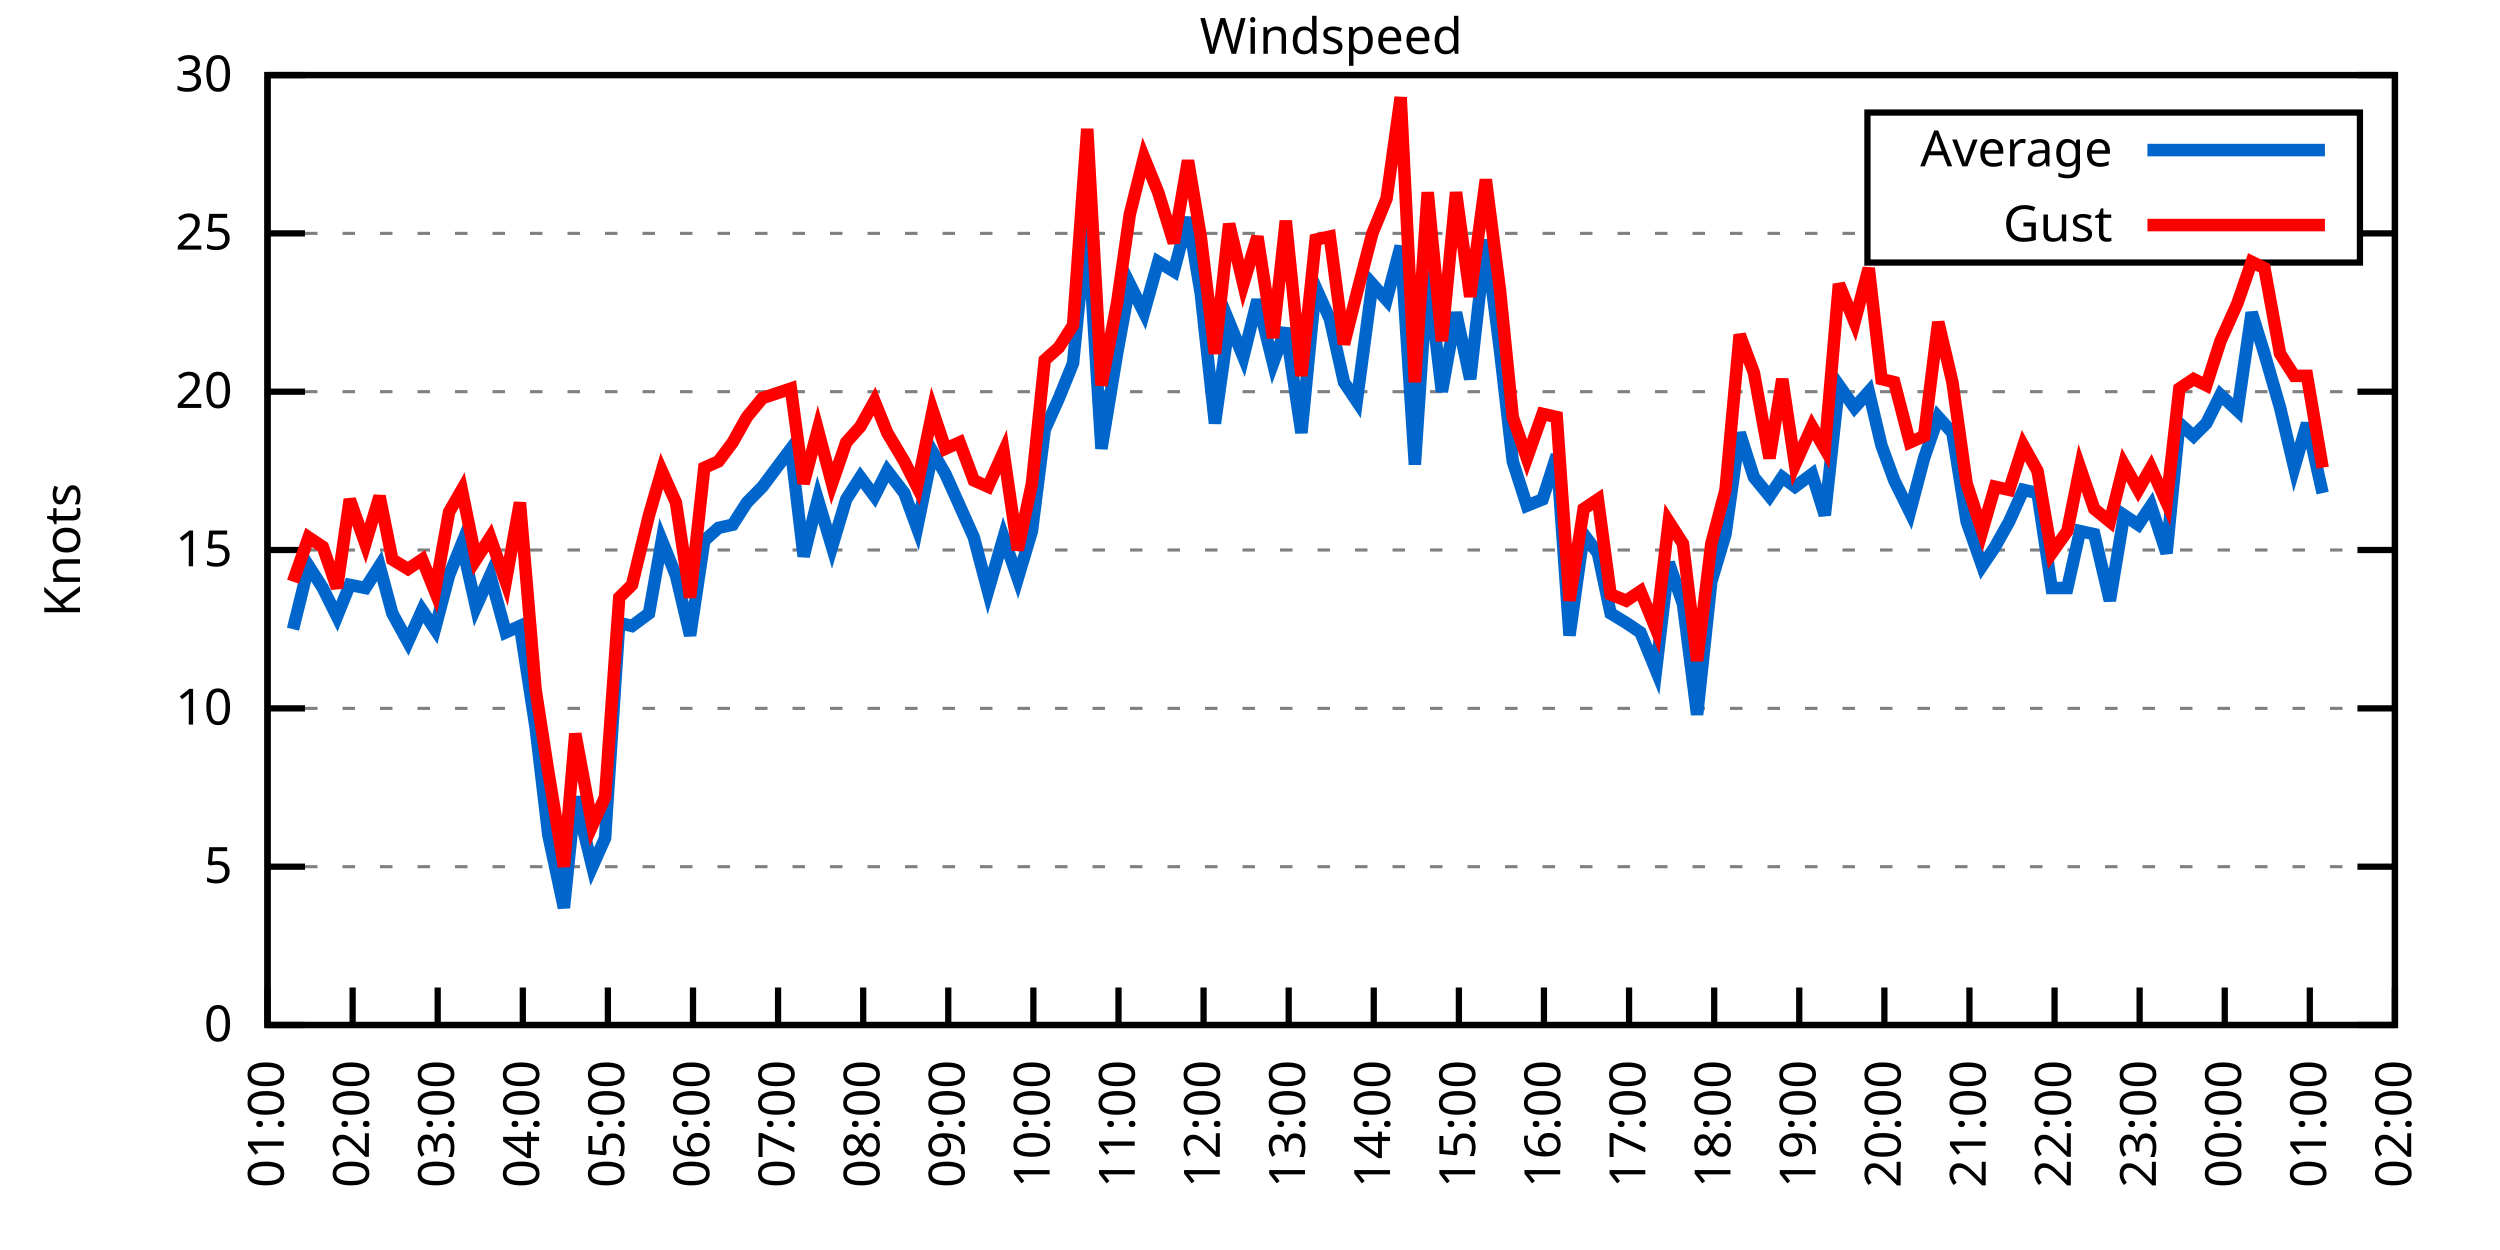
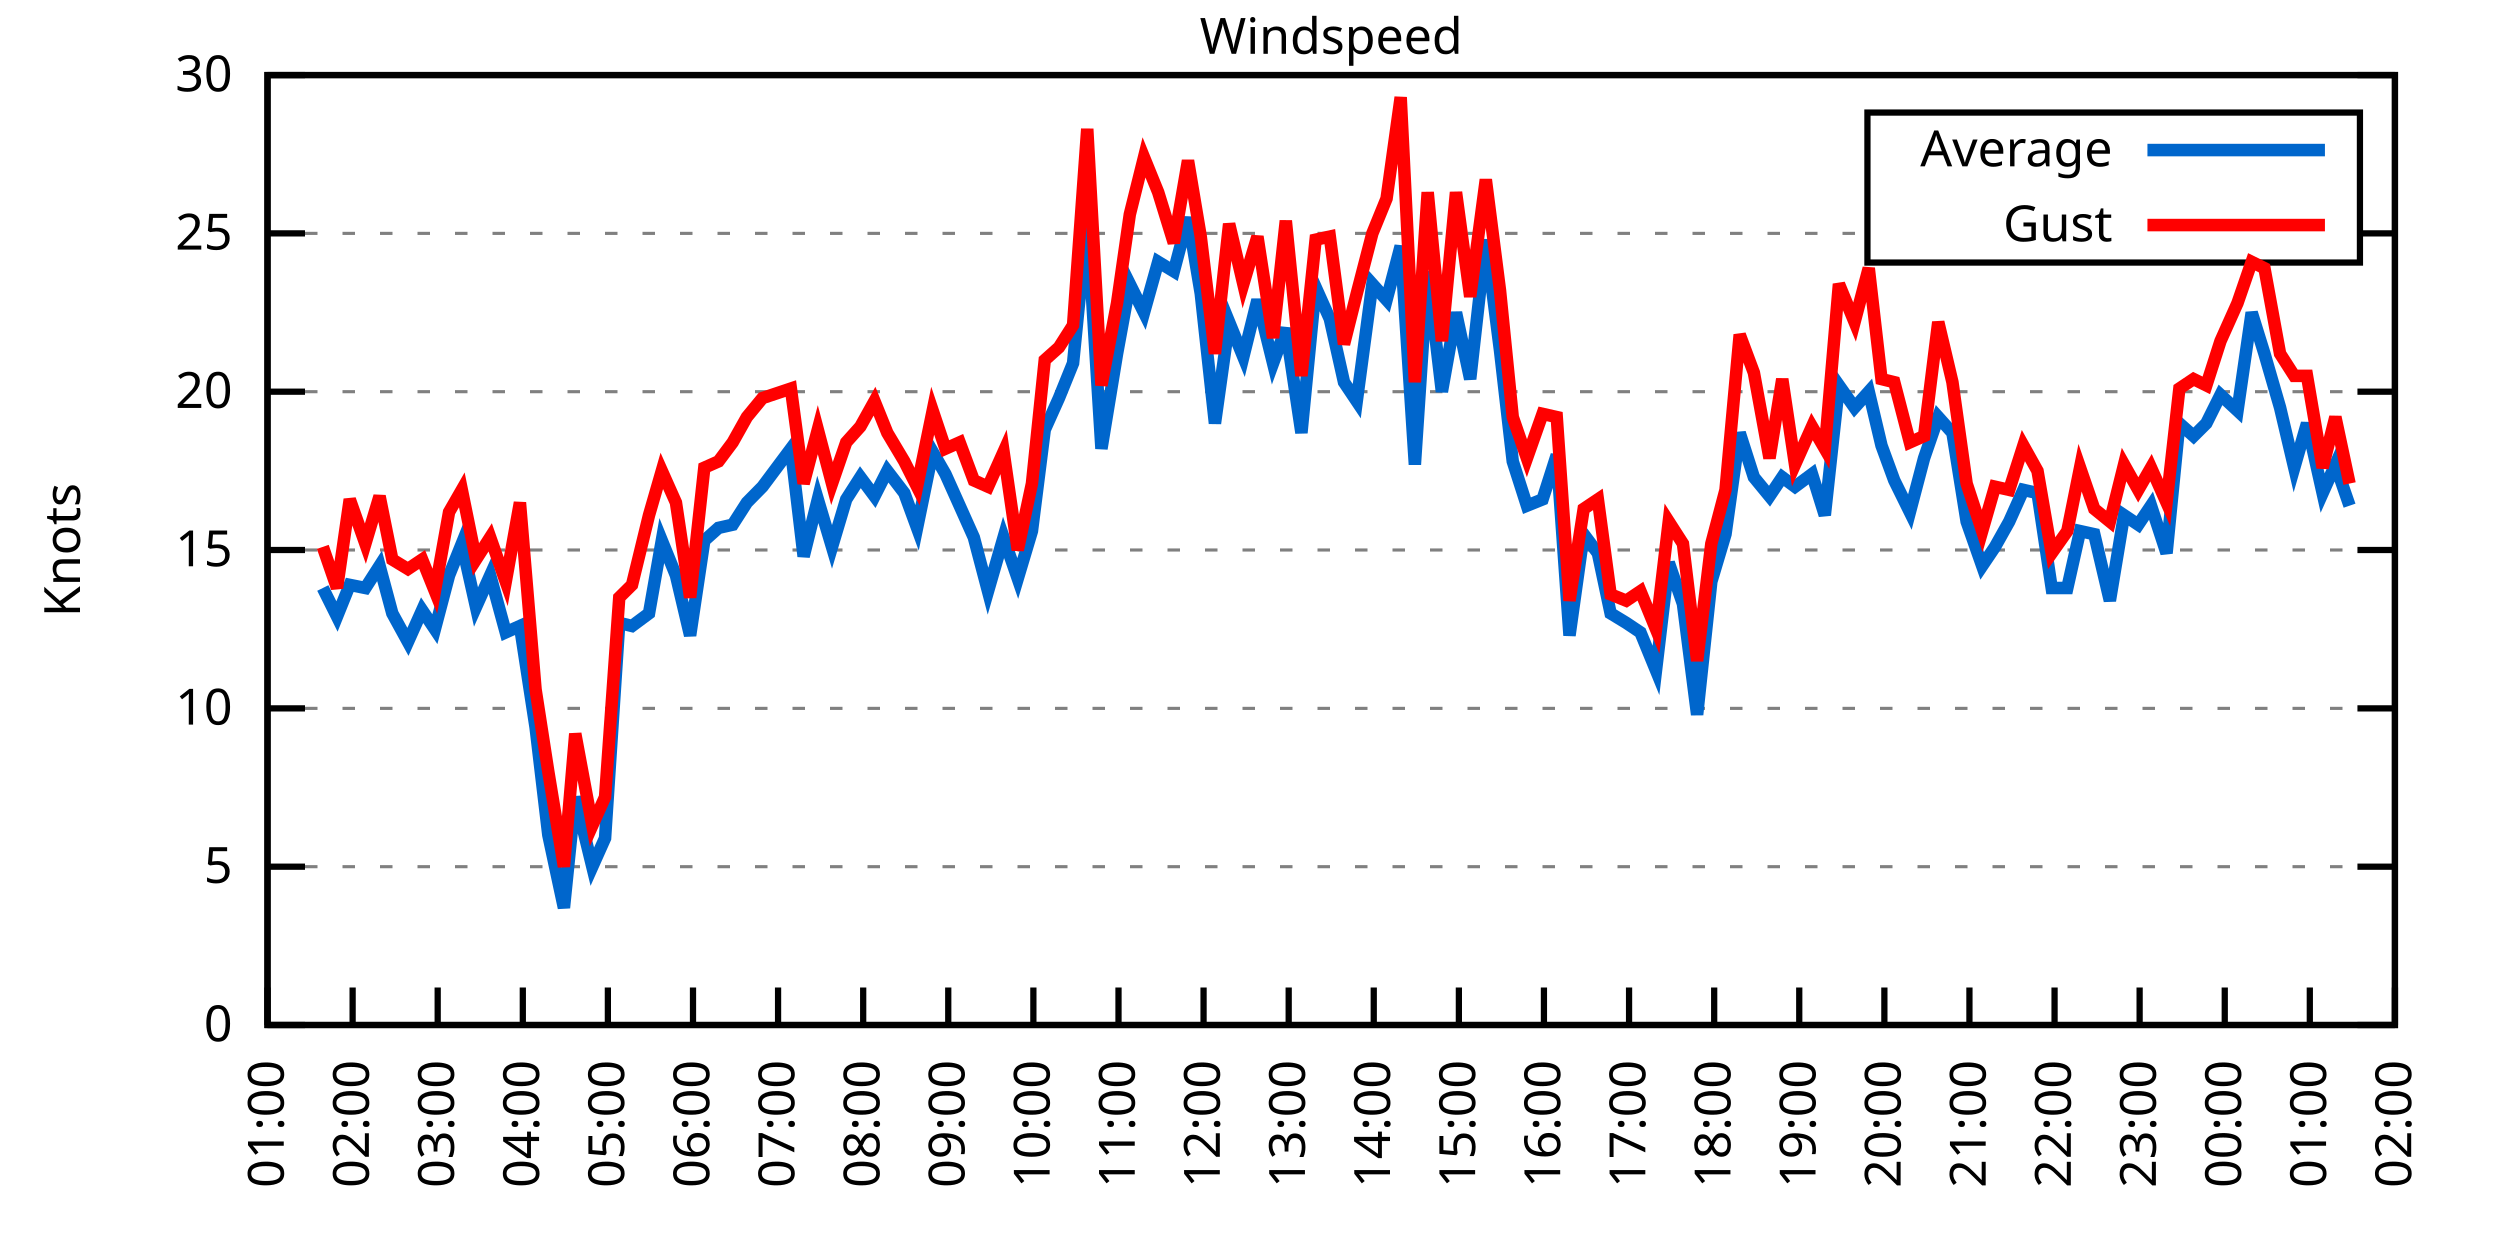
<svg xmlns="http://www.w3.org/2000/svg" xmlns:xlink="http://www.w3.org/1999/xlink" width="400" height="200" viewBox="0 0 400 200">
  <g id="gnuplot_canvas">
    <rect x="0" y="0" width="400" height="200" fill="none" />
    <defs>
      <circle id="gpDot" r="0.5" stroke-width="0.5" stroke="currentColor" />
      <path id="gpPt0" stroke-width="0.333" stroke="currentColor" d="M-1,0 h2 M0,-1 v2" />
      <path id="gpPt1" stroke-width="0.333" stroke="currentColor" d="M-1,-1 L1,1 M1,-1 L-1,1" />
      <path id="gpPt2" stroke-width="0.333" stroke="currentColor" d="M-1,0 L1,0 M0,-1 L0,1 M-1,-1 L1,1 M-1,1 L1,-1" />
      <rect id="gpPt3" stroke-width="0.333" stroke="currentColor" x="-1" y="-1" width="2" height="2" />
      <rect id="gpPt4" stroke-width="0.333" stroke="currentColor" fill="currentColor" x="-1" y="-1" width="2" height="2" />
      <circle id="gpPt5" stroke-width="0.333" stroke="currentColor" cx="0" cy="0" r="1" />
      <use xlink:href="#gpPt5" id="gpPt6" fill="currentColor" stroke="none" />
      <path id="gpPt7" stroke-width="0.333" stroke="currentColor" d="M0,-1.33 L-1.33,0.67 L1.33,0.67 z" />
      <use xlink:href="#gpPt7" id="gpPt8" fill="currentColor" stroke="none" />
      <use xlink:href="#gpPt7" id="gpPt9" stroke="currentColor" transform="rotate(180)" />
      <use xlink:href="#gpPt9" id="gpPt10" fill="currentColor" stroke="none" />
      <use xlink:href="#gpPt3" id="gpPt11" stroke="currentColor" transform="rotate(45)" />
      <use xlink:href="#gpPt11" id="gpPt12" fill="currentColor" stroke="none" />
      <path id="gpPt13" stroke-width="0.333" stroke="currentColor" d="M0,1.330 L1.265,0.411 L0.782,-1.067 L-0.782,-1.076 L-1.265,0.411 z" />
      <use xlink:href="#gpPt13" id="gpPt14" fill="currentColor" stroke="none" />
      <filter id="textbox" filterUnits="objectBoundingBox" x="0" y="0" height="1" width="1">
        <feFlood flood-color="white" flood-opacity="1" result="bgnd" />
        <feComposite in="SourceGraphic" in2="bgnd" operator="atop" />
      </filter>
      <filter id="greybox" filterUnits="objectBoundingBox" x="0" y="0" height="1" width="1">
        <feFlood flood-color="lightgrey" flood-opacity="1" result="grey" />
        <feComposite in="SourceGraphic" in2="grey" operator="atop" />
      </filter>
    </defs>
    <g fill="none" color="white" stroke="currentColor" stroke-width="1.00" stroke-linecap="butt" stroke-linejoin="miter">
</g>
    <g fill="none" color="black" stroke="currentColor" stroke-width="1.00" stroke-linecap="butt" stroke-linejoin="miter">
      <g stroke="none" shape-rendering="crispEdges">
        <polygon fill="rgb(255, 255, 255)" points="42.80,164.00 383.18,164.00 383.18,12.02 42.80,12.02 " />
      </g>
    </g>
    <g fill="none" color="black" stroke="currentColor" stroke-width="1.00" stroke-linecap="butt" stroke-linejoin="miter">
</g>
    <g fill="none" color="black" stroke="black" stroke-width="0.50" stroke-linecap="butt" stroke-linejoin="miter">
</g>
    <g fill="none" color="gray" stroke="currentColor" stroke-width="0.50" stroke-linecap="butt" stroke-linejoin="miter">
      <path stroke="gray" stroke-dasharray="2,4" class="gridline" d="M42.80,164.00 L383.19,164.00  " />
    </g>
    <g fill="none" color="gray" stroke="gray" stroke-width="1.00" stroke-linecap="butt" stroke-linejoin="miter">
</g>
    <g fill="none" color="black" stroke="currentColor" stroke-width="1.00" stroke-linecap="butt" stroke-linejoin="miter">
      <path stroke="black" d="M42.80,164.00 L48.80,164.00 M383.19,164.00 L377.19,164.00  " />
      <g transform="translate(37.20,166.60)" stroke="none" fill="black" font-family="Sans" font-size="8.00" text-anchor="end">
        <text>
          <tspan font-family="Sans"> 0</tspan>
        </text>
      </g>
    </g>
    <g fill="none" color="black" stroke="currentColor" stroke-width="1.00" stroke-linecap="butt" stroke-linejoin="miter">
</g>
    <g fill="none" color="black" stroke="black" stroke-width="0.50" stroke-linecap="butt" stroke-linejoin="miter">
</g>
    <g fill="none" color="gray" stroke="currentColor" stroke-width="0.50" stroke-linecap="butt" stroke-linejoin="miter">
      <path stroke="gray" stroke-dasharray="2,4" class="gridline" d="M42.80,138.67 L383.19,138.67  " />
    </g>
    <g fill="none" color="gray" stroke="gray" stroke-width="1.00" stroke-linecap="butt" stroke-linejoin="miter">
</g>
    <g fill="none" color="black" stroke="currentColor" stroke-width="1.00" stroke-linecap="butt" stroke-linejoin="miter">
      <path stroke="black" d="M42.80,138.67 L48.80,138.67 M383.19,138.67 L377.19,138.67  " />
      <g transform="translate(37.20,141.27)" stroke="none" fill="black" font-family="Sans" font-size="8.00" text-anchor="end">
        <text>
          <tspan font-family="Sans"> 5</tspan>
        </text>
      </g>
    </g>
    <g fill="none" color="black" stroke="currentColor" stroke-width="1.00" stroke-linecap="butt" stroke-linejoin="miter">
</g>
    <g fill="none" color="black" stroke="black" stroke-width="0.50" stroke-linecap="butt" stroke-linejoin="miter">
</g>
    <g fill="none" color="gray" stroke="currentColor" stroke-width="0.50" stroke-linecap="butt" stroke-linejoin="miter">
      <path stroke="gray" stroke-dasharray="2,4" class="gridline" d="M42.80,113.34 L383.19,113.34  " />
    </g>
    <g fill="none" color="gray" stroke="gray" stroke-width="1.00" stroke-linecap="butt" stroke-linejoin="miter">
</g>
    <g fill="none" color="black" stroke="currentColor" stroke-width="1.00" stroke-linecap="butt" stroke-linejoin="miter">
      <path stroke="black" d="M42.80,113.34 L48.80,113.34 M383.19,113.34 L377.19,113.34  " />
      <g transform="translate(37.20,115.94)" stroke="none" fill="black" font-family="Sans" font-size="8.00" text-anchor="end">
        <text>
          <tspan font-family="Sans"> 10</tspan>
        </text>
      </g>
    </g>
    <g fill="none" color="black" stroke="currentColor" stroke-width="1.00" stroke-linecap="butt" stroke-linejoin="miter">
</g>
    <g fill="none" color="black" stroke="black" stroke-width="0.50" stroke-linecap="butt" stroke-linejoin="miter">
</g>
    <g fill="none" color="gray" stroke="currentColor" stroke-width="0.50" stroke-linecap="butt" stroke-linejoin="miter">
      <path stroke="gray" stroke-dasharray="2,4" class="gridline" d="M42.80,88.00 L383.19,88.00  " />
    </g>
    <g fill="none" color="gray" stroke="gray" stroke-width="1.00" stroke-linecap="butt" stroke-linejoin="miter">
</g>
    <g fill="none" color="black" stroke="currentColor" stroke-width="1.00" stroke-linecap="butt" stroke-linejoin="miter">
      <path stroke="black" d="M42.80,88.00 L48.80,88.00 M383.19,88.00 L377.19,88.00  " />
      <g transform="translate(37.20,90.60)" stroke="none" fill="black" font-family="Sans" font-size="8.00" text-anchor="end">
        <text>
          <tspan font-family="Sans"> 15</tspan>
        </text>
      </g>
    </g>
    <g fill="none" color="black" stroke="currentColor" stroke-width="1.00" stroke-linecap="butt" stroke-linejoin="miter">
</g>
    <g fill="none" color="black" stroke="black" stroke-width="0.50" stroke-linecap="butt" stroke-linejoin="miter">
</g>
    <g fill="none" color="gray" stroke="currentColor" stroke-width="0.50" stroke-linecap="butt" stroke-linejoin="miter">
      <path stroke="gray" stroke-dasharray="2,4" class="gridline" d="M42.80,62.67 L383.19,62.67  " />
    </g>
    <g fill="none" color="gray" stroke="gray" stroke-width="1.00" stroke-linecap="butt" stroke-linejoin="miter">
</g>
    <g fill="none" color="black" stroke="currentColor" stroke-width="1.00" stroke-linecap="butt" stroke-linejoin="miter">
      <path stroke="black" d="M42.80,62.67 L48.80,62.67 M383.19,62.67 L377.19,62.67  " />
      <g transform="translate(37.20,65.27)" stroke="none" fill="black" font-family="Sans" font-size="8.00" text-anchor="end">
        <text>
          <tspan font-family="Sans"> 20</tspan>
        </text>
      </g>
    </g>
    <g fill="none" color="black" stroke="currentColor" stroke-width="1.00" stroke-linecap="butt" stroke-linejoin="miter">
</g>
    <g fill="none" color="black" stroke="black" stroke-width="0.50" stroke-linecap="butt" stroke-linejoin="miter">
</g>
    <g fill="none" color="gray" stroke="currentColor" stroke-width="0.50" stroke-linecap="butt" stroke-linejoin="miter">
      <path stroke="gray" stroke-dasharray="2,4" class="gridline" d="M42.80,37.34 L298.79,37.34 M377.59,37.34 L383.19,37.34  " />
    </g>
    <g fill="none" color="gray" stroke="gray" stroke-width="1.00" stroke-linecap="butt" stroke-linejoin="miter">
</g>
    <g fill="none" color="black" stroke="currentColor" stroke-width="1.00" stroke-linecap="butt" stroke-linejoin="miter">
      <path stroke="black" d="M42.80,37.34 L48.80,37.34 M383.19,37.34 L377.19,37.34  " />
      <g transform="translate(37.20,39.94)" stroke="none" fill="black" font-family="Sans" font-size="8.00" text-anchor="end">
        <text>
          <tspan font-family="Sans"> 25</tspan>
        </text>
      </g>
    </g>
    <g fill="none" color="black" stroke="currentColor" stroke-width="1.00" stroke-linecap="butt" stroke-linejoin="miter">
</g>
    <g fill="none" color="black" stroke="black" stroke-width="0.50" stroke-linecap="butt" stroke-linejoin="miter">
</g>
    <g fill="none" color="gray" stroke="currentColor" stroke-width="0.50" stroke-linecap="butt" stroke-linejoin="miter">
      <path stroke="gray" stroke-dasharray="2,4" class="gridline" d="M42.80,12.01 L383.19,12.01  " />
    </g>
    <g fill="none" color="gray" stroke="gray" stroke-width="1.00" stroke-linecap="butt" stroke-linejoin="miter">
</g>
    <g fill="none" color="black" stroke="currentColor" stroke-width="1.00" stroke-linecap="butt" stroke-linejoin="miter">
      <path stroke="black" d="M42.80,12.01 L48.80,12.01 M383.19,12.01 L377.19,12.01  " />
      <g transform="translate(37.20,14.61)" stroke="none" fill="black" font-family="Sans" font-size="8.00" text-anchor="end">
        <text>
          <tspan font-family="Sans"> 30</tspan>
        </text>
      </g>
    </g>
    <g fill="none" color="black" stroke="currentColor" stroke-width="1.00" stroke-linecap="butt" stroke-linejoin="miter">
      <path stroke="black" d="M42.80,164.00 L42.80,158.00  " />
      <g transform="translate(45.40,169.60) rotate(270.00)" stroke="none" fill="black" font-family="Sans" font-size="8.00" text-anchor="end">
        <text>
          <tspan font-family="Sans">01:00</tspan>
        </text>
      </g>
    </g>
    <g fill="none" color="black" stroke="currentColor" stroke-width="1.00" stroke-linecap="butt" stroke-linejoin="miter">
      <path stroke="black" d="M56.42,164.00 L56.42,158.00  " />
      <g transform="translate(59.02,169.60) rotate(270.00)" stroke="none" fill="black" font-family="Sans" font-size="8.00" text-anchor="end">
        <text>
          <tspan font-family="Sans">02:00</tspan>
        </text>
      </g>
    </g>
    <g fill="none" color="black" stroke="currentColor" stroke-width="1.00" stroke-linecap="butt" stroke-linejoin="miter">
      <path stroke="black" d="M70.03,164.00 L70.03,158.00  " />
      <g transform="translate(72.63,169.60) rotate(270.00)" stroke="none" fill="black" font-family="Sans" font-size="8.00" text-anchor="end">
        <text>
          <tspan font-family="Sans">03:00</tspan>
        </text>
      </g>
    </g>
    <g fill="none" color="black" stroke="currentColor" stroke-width="1.00" stroke-linecap="butt" stroke-linejoin="miter">
      <path stroke="black" d="M83.65,164.00 L83.65,158.00  " />
      <g transform="translate(86.25,169.60) rotate(270.00)" stroke="none" fill="black" font-family="Sans" font-size="8.00" text-anchor="end">
        <text>
          <tspan font-family="Sans">04:00</tspan>
        </text>
      </g>
    </g>
    <g fill="none" color="black" stroke="currentColor" stroke-width="1.00" stroke-linecap="butt" stroke-linejoin="miter">
      <path stroke="black" d="M97.26,164.00 L97.26,158.00  " />
      <g transform="translate(99.86,169.60) rotate(270.00)" stroke="none" fill="black" font-family="Sans" font-size="8.00" text-anchor="end">
        <text>
          <tspan font-family="Sans">05:00</tspan>
        </text>
      </g>
    </g>
    <g fill="none" color="black" stroke="currentColor" stroke-width="1.00" stroke-linecap="butt" stroke-linejoin="miter">
      <path stroke="black" d="M110.88,164.00 L110.88,158.00  " />
      <g transform="translate(113.48,169.60) rotate(270.00)" stroke="none" fill="black" font-family="Sans" font-size="8.00" text-anchor="end">
        <text>
          <tspan font-family="Sans">06:00</tspan>
        </text>
      </g>
    </g>
    <g fill="none" color="black" stroke="currentColor" stroke-width="1.00" stroke-linecap="butt" stroke-linejoin="miter">
      <path stroke="black" d="M124.49,164.00 L124.49,158.00  " />
      <g transform="translate(127.09,169.60) rotate(270.00)" stroke="none" fill="black" font-family="Sans" font-size="8.00" text-anchor="end">
        <text>
          <tspan font-family="Sans">07:00</tspan>
        </text>
      </g>
    </g>
    <g fill="none" color="black" stroke="currentColor" stroke-width="1.00" stroke-linecap="butt" stroke-linejoin="miter">
      <path stroke="black" d="M138.11,164.00 L138.11,158.00  " />
      <g transform="translate(140.71,169.60) rotate(270.00)" stroke="none" fill="black" font-family="Sans" font-size="8.00" text-anchor="end">
        <text>
          <tspan font-family="Sans">08:00</tspan>
        </text>
      </g>
    </g>
    <g fill="none" color="black" stroke="currentColor" stroke-width="1.00" stroke-linecap="butt" stroke-linejoin="miter">
      <path stroke="black" d="M151.72,164.00 L151.72,158.00  " />
      <g transform="translate(154.32,169.60) rotate(270.00)" stroke="none" fill="black" font-family="Sans" font-size="8.00" text-anchor="end">
        <text>
          <tspan font-family="Sans">09:00</tspan>
        </text>
      </g>
    </g>
    <g fill="none" color="black" stroke="currentColor" stroke-width="1.00" stroke-linecap="butt" stroke-linejoin="miter">
      <path stroke="black" d="M165.34,164.00 L165.34,158.00  " />
      <g transform="translate(167.94,169.60) rotate(270.00)" stroke="none" fill="black" font-family="Sans" font-size="8.00" text-anchor="end">
        <text>
          <tspan font-family="Sans">10:00</tspan>
        </text>
      </g>
    </g>
    <g fill="none" color="black" stroke="currentColor" stroke-width="1.00" stroke-linecap="butt" stroke-linejoin="miter">
      <path stroke="black" d="M178.96,164.00 L178.96,158.00  " />
      <g transform="translate(181.56,169.60) rotate(270.00)" stroke="none" fill="black" font-family="Sans" font-size="8.00" text-anchor="end">
        <text>
          <tspan font-family="Sans">11:00</tspan>
        </text>
      </g>
    </g>
    <g fill="none" color="black" stroke="currentColor" stroke-width="1.00" stroke-linecap="butt" stroke-linejoin="miter">
      <path stroke="black" d="M192.57,164.00 L192.57,158.00  " />
      <g transform="translate(195.17,169.60) rotate(270.00)" stroke="none" fill="black" font-family="Sans" font-size="8.00" text-anchor="end">
        <text>
          <tspan font-family="Sans">12:00</tspan>
        </text>
      </g>
    </g>
    <g fill="none" color="black" stroke="currentColor" stroke-width="1.00" stroke-linecap="butt" stroke-linejoin="miter">
      <path stroke="black" d="M206.19,164.00 L206.19,158.00  " />
      <g transform="translate(208.79,169.60) rotate(270.00)" stroke="none" fill="black" font-family="Sans" font-size="8.00" text-anchor="end">
        <text>
          <tspan font-family="Sans">13:00</tspan>
        </text>
      </g>
    </g>
    <g fill="none" color="black" stroke="currentColor" stroke-width="1.00" stroke-linecap="butt" stroke-linejoin="miter">
      <path stroke="black" d="M219.80,164.00 L219.80,158.00  " />
      <g transform="translate(222.40,169.60) rotate(270.00)" stroke="none" fill="black" font-family="Sans" font-size="8.00" text-anchor="end">
        <text>
          <tspan font-family="Sans">14:00</tspan>
        </text>
      </g>
    </g>
    <g fill="none" color="black" stroke="currentColor" stroke-width="1.00" stroke-linecap="butt" stroke-linejoin="miter">
      <path stroke="black" d="M233.42,164.00 L233.42,158.00  " />
      <g transform="translate(236.02,169.60) rotate(270.00)" stroke="none" fill="black" font-family="Sans" font-size="8.00" text-anchor="end">
        <text>
          <tspan font-family="Sans">15:00</tspan>
        </text>
      </g>
    </g>
    <g fill="none" color="black" stroke="currentColor" stroke-width="1.00" stroke-linecap="butt" stroke-linejoin="miter">
      <path stroke="black" d="M247.03,164.00 L247.03,158.00  " />
      <g transform="translate(249.63,169.60) rotate(270.00)" stroke="none" fill="black" font-family="Sans" font-size="8.00" text-anchor="end">
        <text>
          <tspan font-family="Sans">16:00</tspan>
        </text>
      </g>
    </g>
    <g fill="none" color="black" stroke="currentColor" stroke-width="1.00" stroke-linecap="butt" stroke-linejoin="miter">
      <path stroke="black" d="M260.65,164.00 L260.65,158.00  " />
      <g transform="translate(263.25,169.60) rotate(270.00)" stroke="none" fill="black" font-family="Sans" font-size="8.00" text-anchor="end">
        <text>
          <tspan font-family="Sans">17:00</tspan>
        </text>
      </g>
    </g>
    <g fill="none" color="black" stroke="currentColor" stroke-width="1.00" stroke-linecap="butt" stroke-linejoin="miter">
      <path stroke="black" d="M274.27,164.00 L274.27,158.00  " />
      <g transform="translate(276.87,169.60) rotate(270.00)" stroke="none" fill="black" font-family="Sans" font-size="8.00" text-anchor="end">
        <text>
          <tspan font-family="Sans">18:00</tspan>
        </text>
      </g>
    </g>
    <g fill="none" color="black" stroke="currentColor" stroke-width="1.00" stroke-linecap="butt" stroke-linejoin="miter">
      <path stroke="black" d="M287.88,164.00 L287.88,158.00  " />
      <g transform="translate(290.48,169.60) rotate(270.00)" stroke="none" fill="black" font-family="Sans" font-size="8.00" text-anchor="end">
        <text>
          <tspan font-family="Sans">19:00</tspan>
        </text>
      </g>
    </g>
    <g fill="none" color="black" stroke="currentColor" stroke-width="1.00" stroke-linecap="butt" stroke-linejoin="miter">
      <path stroke="black" d="M301.50,164.00 L301.50,158.00  " />
      <g transform="translate(304.10,169.60) rotate(270.00)" stroke="none" fill="black" font-family="Sans" font-size="8.00" text-anchor="end">
        <text>
          <tspan font-family="Sans">20:00</tspan>
        </text>
      </g>
    </g>
    <g fill="none" color="black" stroke="currentColor" stroke-width="1.00" stroke-linecap="butt" stroke-linejoin="miter">
      <path stroke="black" d="M315.11,164.00 L315.11,158.00  " />
      <g transform="translate(317.71,169.60) rotate(270.00)" stroke="none" fill="black" font-family="Sans" font-size="8.00" text-anchor="end">
        <text>
          <tspan font-family="Sans">21:00</tspan>
        </text>
      </g>
    </g>
    <g fill="none" color="black" stroke="currentColor" stroke-width="1.00" stroke-linecap="butt" stroke-linejoin="miter">
      <path stroke="black" d="M328.73,164.00 L328.73,158.00  " />
      <g transform="translate(331.33,169.60) rotate(270.00)" stroke="none" fill="black" font-family="Sans" font-size="8.00" text-anchor="end">
        <text>
          <tspan font-family="Sans">22:00</tspan>
        </text>
      </g>
    </g>
    <g fill="none" color="black" stroke="currentColor" stroke-width="1.00" stroke-linecap="butt" stroke-linejoin="miter">
      <path stroke="black" d="M342.34,164.00 L342.34,158.00  " />
      <g transform="translate(344.94,169.60) rotate(270.00)" stroke="none" fill="black" font-family="Sans" font-size="8.00" text-anchor="end">
        <text>
          <tspan font-family="Sans">23:00</tspan>
        </text>
      </g>
    </g>
    <g fill="none" color="black" stroke="currentColor" stroke-width="1.00" stroke-linecap="butt" stroke-linejoin="miter">
      <path stroke="black" d="M355.96,164.00 L355.96,158.00  " />
      <g transform="translate(358.56,169.60) rotate(270.00)" stroke="none" fill="black" font-family="Sans" font-size="8.00" text-anchor="end">
        <text>
          <tspan font-family="Sans">00:00</tspan>
        </text>
      </g>
    </g>
    <g fill="none" color="black" stroke="currentColor" stroke-width="1.00" stroke-linecap="butt" stroke-linejoin="miter">
      <path stroke="black" d="M369.57,164.00 L369.57,158.00  " />
      <g transform="translate(372.17,169.60) rotate(270.00)" stroke="none" fill="black" font-family="Sans" font-size="8.00" text-anchor="end">
        <text>
          <tspan font-family="Sans">01:00</tspan>
        </text>
      </g>
    </g>
    <g fill="none" color="black" stroke="currentColor" stroke-width="1.00" stroke-linecap="butt" stroke-linejoin="miter">
      <path stroke="black" d="M383.19,164.00 L383.19,158.00  " />
      <g transform="translate(385.79,169.60) rotate(270.00)" stroke="none" fill="black" font-family="Sans" font-size="8.00" text-anchor="end">
        <text>
          <tspan font-family="Sans">02:00</tspan>
        </text>
      </g>
    </g>
    <g fill="none" color="black" stroke="currentColor" stroke-width="1.00" stroke-linecap="butt" stroke-linejoin="miter">
</g>
    <g fill="none" color="black" stroke="currentColor" stroke-width="1.00" stroke-linecap="butt" stroke-linejoin="miter">
      <path stroke="black" d="M42.80,12.01 L42.80,164.00 L383.19,164.00 L383.19,12.01 L42.80,12.01 Z  " />
    </g>
    <g fill="none" color="black" stroke="currentColor" stroke-width="1.00" stroke-linecap="butt" stroke-linejoin="miter">
</g>
    <g fill="none" color="black" stroke="currentColor" stroke-width="1.00" stroke-linecap="butt" stroke-linejoin="miter">
      <path stroke="black" d="M298.79,42.01 L298.79,18.01 L377.59,18.01 L377.59,42.01 L298.79,42.01 Z  " />
    </g>
    <g id="Windspeed_plot_1">
      <g fill="none" color="white" stroke="black" stroke-width="2.00" stroke-linecap="butt" stroke-linejoin="miter">
</g>
      <g fill="none" color="black" stroke="currentColor" stroke-width="2.00" stroke-linecap="butt" stroke-linejoin="miter">
        <g transform="translate(337.99,26.61)" stroke="none" fill="black" font-family="Sans" font-size="8.00" text-anchor="end">
          <text>
            <tspan font-family="Sans">Average</tspan>
          </text>
        </g>
      </g>
      <g fill="none" color="black" stroke="currentColor" stroke-width="2.00" stroke-linecap="butt" stroke-linejoin="miter">
-         <path stroke="rgb(  0, 102, 204)" d="M343.59,24.01 L371.99,24.01 M46.88,100.67 L49.38,90.54 L51.65,94.08 L53.92,98.64 L55.96,93.58 L58.46,94.08   L60.73,90.54 L62.77,98.14 L65.27,102.70 L67.54,97.63 L69.58,100.67 L71.85,92.06 L73.89,86.99 L76.16,97.12   L78.43,92.06 L80.92,101.18 L83.19,100.16 L85.69,116.38 L87.73,133.60 L90.23,145.25 L92.04,127.52 L94.77,138.67   L96.81,134.11 L99.08,99.66 L101.12,100.16 L103.84,98.14 L105.89,86.49 L108.15,92.06 L110.42,101.68 L112.69,86.49   L114.96,84.46 L117.23,83.95 L119.50,80.41 L122.00,77.87 L126.54,71.79 L128.58,89.02 L130.85,79.90 L133.12,87.50   L135.39,79.90 L137.66,76.35 L139.92,79.39 L141.97,75.34 L144.69,78.89 L146.73,84.46 L149.23,72.30 L151.27,75.85   L153.54,80.91 L155.81,85.98 L158.08,94.59 L160.57,85.98 L162.84,92.56 L165.11,84.97 L167.16,68.75 L169.43,63.69   L171.69,58.11 L173.96,35.32 L176.23,71.79 L178.73,56.59 L180.77,45.45 L183.04,50.01 L185.31,41.90 L187.81,43.42   L190.08,34.81 L192.12,46.97 L194.39,67.74 L196.66,51.53 L198.93,57.10 L201.19,47.98 L203.69,58.11 L205.73,52.54   L208.23,69.26 L210.50,45.95 L212.77,51.02 L215.04,61.15 L217.08,64.19 L219.58,45.45 L221.85,47.98 L224.11,39.37   L226.38,74.33 L228.43,43.42 L230.70,62.67 L232.96,50.01 L235.23,60.65 L237.73,38.35 L240.00,56.09 L242.04,73.82   L244.31,80.91 L246.81,79.90 L249.08,72.81 L251.12,101.68 L253.39,85.47 L255.66,88.51 L257.70,98.14 L260.20,99.66   L262.47,101.18 L264.96,107.26 L267.00,90.03 L269.27,96.62 L271.54,114.35 L273.81,93.07 L276.08,85.47 L278.35,69.26   L280.62,76.35 L283.12,79.39 L285.16,76.35 L287.20,77.87 L289.92,75.85 L291.97,82.43 L294.23,61.66 L296.73,65.21   L299.00,62.67 L301.04,71.29 L303.08,76.86 L305.58,81.93 L307.85,73.31 L310.12,66.73 L312.39,69.26 L314.66,83.45   L317.15,90.54 L319.20,87.50 L321.47,83.45 L323.74,78.38 L326.00,78.89 L328.27,94.08 L330.77,94.08 L332.81,84.97   L335.08,85.47 L337.58,96.11 L339.85,82.43 L342.12,83.95 L344.16,80.91 L346.65,88.51 L348.70,67.74 L350.97,69.77   L353.01,67.74 L355.28,63.18 L358.00,65.71 L360.27,50.01 L362.31,56.59 L364.81,65.21 L367.08,74.83 L369.12,67.74   L371.62,78.89  " />
+         <path stroke="rgb(  0, 102, 204)" d="M343.59,24.01 L371.99,24.01 M51.65,94.08 L53.92,98.64 L55.96,93.58 L58.46,94.08 L60.73,90.54 L62.77,98.14   L65.27,102.70 L67.54,97.63 L69.58,100.67 L71.85,92.06 L73.89,86.99 L76.16,97.12 L78.43,92.06 L80.92,101.18   L83.19,100.16 L85.69,116.38 L87.73,133.60 L90.23,145.25 L92.04,127.52 L94.77,138.67 L96.81,134.11 L99.08,99.66   L101.12,100.16 L103.84,98.14 L105.89,86.49 L108.15,92.06 L110.42,101.68 L112.69,86.49 L114.96,84.46 L117.23,83.95   L119.50,80.41 L122.00,77.87 L126.54,71.79 L128.58,89.02 L130.85,79.90 L133.12,87.50 L135.39,79.90 L137.66,76.35   L139.92,79.39 L141.97,75.34 L144.69,78.89 L146.73,84.46 L149.23,72.30 L151.27,75.85 L153.54,80.91 L155.81,85.98   L158.08,94.59 L160.57,85.98 L162.84,92.56 L165.11,84.97 L167.16,68.75 L169.43,63.69 L171.69,58.11 L173.96,35.32   L176.23,71.79 L178.73,56.59 L180.77,45.45 L183.04,50.01 L185.31,41.90 L187.81,43.42 L190.08,34.81 L192.12,46.97   L194.39,67.74 L196.66,51.53 L198.93,57.10 L201.19,47.98 L203.69,58.11 L205.73,52.54 L208.23,69.26 L210.50,45.95   L212.77,51.02 L215.04,61.15 L217.08,64.19 L219.58,45.45 L221.85,47.98 L224.11,39.37 L226.38,74.33 L228.43,43.42   L230.70,62.67 L232.96,50.01 L235.23,60.65 L237.73,38.35 L240.00,56.09 L242.04,73.82 L244.31,80.91 L246.81,79.90   L249.08,72.81 L251.12,101.68 L253.39,85.47 L255.66,88.51 L257.70,98.14 L260.20,99.66 L262.47,101.18 L264.96,107.26   L267.00,90.03 L269.27,96.62 L271.54,114.35 L273.81,93.07 L276.08,85.47 L278.35,69.26 L280.62,76.35 L283.12,79.39   L285.16,76.35 L287.20,77.87 L289.92,75.85 L291.97,82.43 L294.23,61.66 L296.73,65.21 L299.00,62.67 L301.04,71.29   L303.08,76.86 L305.58,81.93 L307.85,73.31 L310.12,66.73 L312.39,69.26 L314.66,83.45 L317.15,90.54 L319.20,87.50   L321.47,83.45 L323.74,78.38 L326.00,78.89 L328.27,94.08 L330.77,94.08 L332.81,84.97 L335.08,85.47 L337.58,96.11   L339.85,82.43 L342.12,83.95 L344.16,80.91 L346.65,88.51 L348.70,67.74 L350.97,69.77 L353.01,67.74 L355.28,63.18   L358.00,65.71 L360.27,50.01 L362.31,56.59 L364.81,65.21 L367.08,74.83 L369.12,67.74 L371.62,78.89 L373.66,74.33   L375.93,80.91  " />
      </g>
    </g>
    <g id="Windspeed_plot_2">
      <g fill="none" color="black" stroke="currentColor" stroke-width="2.00" stroke-linecap="butt" stroke-linejoin="miter">
        <g transform="translate(337.99,38.61)" stroke="none" fill="black" font-family="Sans" font-size="8.00" text-anchor="end">
          <text>
            <tspan font-family="Sans">Gust</tspan>
          </text>
        </g>
      </g>
      <g fill="none" color="black" stroke="currentColor" stroke-width="2.00" stroke-linecap="butt" stroke-linejoin="miter">
-         <path stroke="rgb(255,   0,   0)" d="M343.59,36.01 L371.99,36.01 M46.88,93.07 L49.38,85.98 L51.65,87.50 L53.92,94.08 L55.96,79.90 L58.46,86.99   L60.73,79.39 L62.77,89.52 L65.27,91.04 L67.54,89.52 L69.58,94.59 L71.85,81.93 L73.89,78.38 L76.16,89.52   L78.43,85.98 L80.92,93.07 L83.19,80.41 L85.69,110.30 L87.73,123.47 L90.23,138.67 L92.04,117.39 L94.77,132.08   L96.81,127.52 L99.08,95.60 L101.12,93.58 L103.84,82.43 L105.89,75.34 L108.15,80.41 L110.42,95.60 L112.69,74.83   L114.96,73.82 L117.23,70.78 L119.50,66.73 L122.00,63.69 L126.54,62.17 L128.58,77.37 L130.85,68.75 L133.12,77.37   L135.39,70.78 L137.66,68.25 L139.92,64.19 L141.97,69.26 L144.69,73.82 L146.73,77.87 L149.23,65.71 L151.27,71.79   L153.54,70.78 L155.81,76.86 L158.08,77.87 L160.57,72.30 L162.84,88.00 L165.11,77.37 L167.16,57.61 L169.43,55.58   L171.69,52.03 L173.96,20.62 L176.23,61.66 L178.73,48.49 L180.77,34.30 L183.04,25.18 L185.31,30.76 L187.81,38.86   L190.08,25.69 L192.12,37.85 L194.39,56.59 L196.66,35.82 L198.93,45.45 L201.19,37.85 L203.69,54.06 L205.73,35.32   L208.23,60.14 L210.50,38.35 L212.77,37.85 L215.04,55.07 L217.08,46.97 L219.58,37.34 L221.85,31.77 L224.11,15.56   L226.38,61.15 L228.43,30.76 L230.70,54.57 L232.96,30.76 L235.23,47.47 L237.73,28.73 L240.00,46.46 L242.04,66.73   L244.31,73.31 L246.81,66.22 L249.08,66.73 L251.12,96.11 L253.39,81.42 L255.66,79.90 L257.70,95.10 L260.20,96.11   L262.47,94.59 L264.96,100.67 L267.00,83.45 L269.27,86.99 L271.54,105.74 L273.81,86.99 L276.08,78.38 L278.35,53.55   L280.62,59.63 L283.12,73.31 L285.16,60.65 L287.20,74.33 L289.92,68.25 L291.97,71.79 L294.23,45.45 L296.73,51.53   L299.00,42.91 L301.04,60.65 L303.08,61.15 L305.58,70.78 L307.85,69.77 L310.12,51.53 L312.39,61.15 L314.66,77.37   L317.15,84.97 L319.20,77.87 L321.47,78.38 L323.74,71.29 L326.00,75.34 L328.27,88.51 L330.77,84.97 L332.81,74.83   L335.08,81.42 L337.58,83.45 L339.85,74.33 L342.12,78.38 L344.16,74.83 L346.65,80.41 L348.70,62.17 L350.97,60.65   L353.01,61.66 L355.28,54.57 L358.00,48.49 L360.27,41.90 L362.31,42.91 L364.81,56.59 L367.08,60.14 L369.12,60.14   L371.62,74.83  " />
+         <path stroke="rgb(255,   0,   0)" d="M343.59,36.01 L371.99,36.01 M51.65,87.50 L53.92,94.08 L55.96,79.90 L58.46,86.99 L60.73,79.39 L62.77,89.52   L65.27,91.04 L67.54,89.52 L69.58,94.59 L71.85,81.93 L73.89,78.38 L76.16,89.52 L78.43,85.98 L80.92,93.07   L83.19,80.41 L85.69,110.30 L87.73,123.47 L90.23,138.67 L92.04,117.39 L94.77,132.08 L96.81,127.52 L99.08,95.60   L101.12,93.58 L103.84,82.43 L105.89,75.34 L108.15,80.41 L110.42,95.60 L112.69,74.83 L114.96,73.82 L117.23,70.78   L119.50,66.73 L122.00,63.69 L126.54,62.17 L128.58,77.37 L130.85,68.75 L133.12,77.37 L135.39,70.78 L137.66,68.25   L139.92,64.19 L141.97,69.26 L144.69,73.82 L146.73,77.87 L149.23,65.71 L151.27,71.79 L153.54,70.78 L155.81,76.86   L158.08,77.87 L160.57,72.30 L162.84,88.00 L165.11,77.37 L167.16,57.61 L169.43,55.58 L171.69,52.03 L173.96,20.62   L176.23,61.66 L178.73,48.49 L180.77,34.30 L183.04,25.18 L185.31,30.76 L187.81,38.86 L190.08,25.69 L192.12,37.85   L194.39,56.59 L196.66,35.82 L198.93,45.45 L201.19,37.85 L203.69,54.06 L205.73,35.32 L208.23,60.14 L210.50,38.35   L212.77,37.85 L215.04,55.07 L217.08,46.97 L219.58,37.34 L221.85,31.77 L224.11,15.56 L226.38,61.15 L228.43,30.76   L230.70,54.57 L232.96,30.76 L235.23,47.47 L237.73,28.73 L240.00,46.46 L242.04,66.73 L244.31,73.31 L246.81,66.22   L249.08,66.73 L251.12,96.11 L253.39,81.42 L255.66,79.90 L257.70,95.10 L260.20,96.11 L262.47,94.59 L264.96,100.67   L267.00,83.45 L269.27,86.99 L271.54,105.74 L273.81,86.99 L276.08,78.38 L278.35,53.55 L280.62,59.63 L283.12,73.31   L285.16,60.65 L287.20,74.33 L289.92,68.25 L291.97,71.79 L294.23,45.45 L296.73,51.53 L299.00,42.91 L301.04,60.65   L303.08,61.15 L305.58,70.78 L307.85,69.77 L310.12,51.53 L312.39,61.15 L314.66,77.37 L317.15,84.97 L319.20,77.87   L321.47,78.38 L323.74,71.29 L326.00,75.34 L328.27,88.51 L330.77,84.97 L332.81,74.83 L335.08,81.42 L337.58,83.45   L339.85,74.33 L342.12,78.38 L344.16,74.83 L346.65,80.41 L348.70,62.17 L350.97,60.65 L353.01,61.66 L355.28,54.57   L358.00,48.49 L360.27,41.90 L362.31,42.91 L364.81,56.59 L367.08,60.14 L369.12,60.14 L371.62,74.83 L373.66,66.73   L375.93,77.37  " />
      </g>
    </g>
    <g fill="none" color="black" stroke="currentColor" stroke-width="2.00" stroke-linecap="butt" stroke-linejoin="miter">
</g>
    <g fill="none" color="black" stroke="black" stroke-width="1.00" stroke-linecap="butt" stroke-linejoin="miter">
</g>
    <g fill="none" color="black" stroke="currentColor" stroke-width="1.00" stroke-linecap="butt" stroke-linejoin="miter">
      <path stroke="black" d="M42.80,12.01 L42.80,164.00 L383.19,164.00 L383.19,12.01 L42.80,12.01 Z  " />
      <g transform="translate(12.80,88.01) rotate(270.00)" stroke="none" fill="black" font-family="Sans" font-size="8.00" text-anchor="middle">
        <text>
          <tspan font-family="Sans">Knots</tspan>
        </text>
      </g>
    </g>
    <g fill="none" color="black" stroke="currentColor" stroke-width="1.00" stroke-linecap="butt" stroke-linejoin="miter">
</g>
    <g fill="none" color="black" stroke="currentColor" stroke-width="1.00" stroke-linecap="butt" stroke-linejoin="miter">
      <g transform="translate(212.99,8.61)" stroke="none" fill="black" font-family="Sans" font-size="8.00" text-anchor="middle">
        <text>
          <tspan font-family="Sans">Windspeed</tspan>
        </text>
      </g>
    </g>
    <g fill="none" color="black" stroke="currentColor" stroke-width="1.00" stroke-linecap="butt" stroke-linejoin="miter">
</g>
  </g>
</svg>
